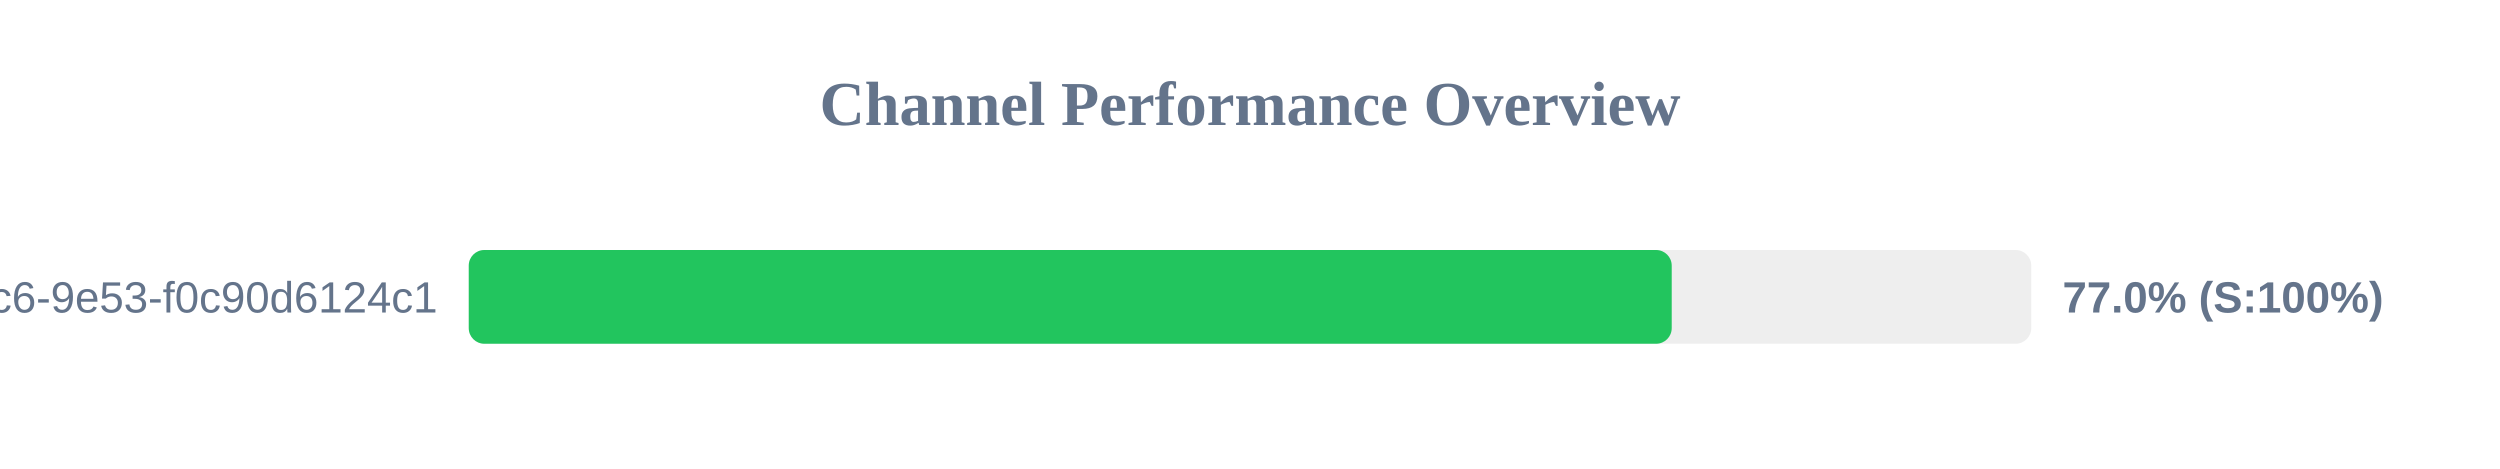
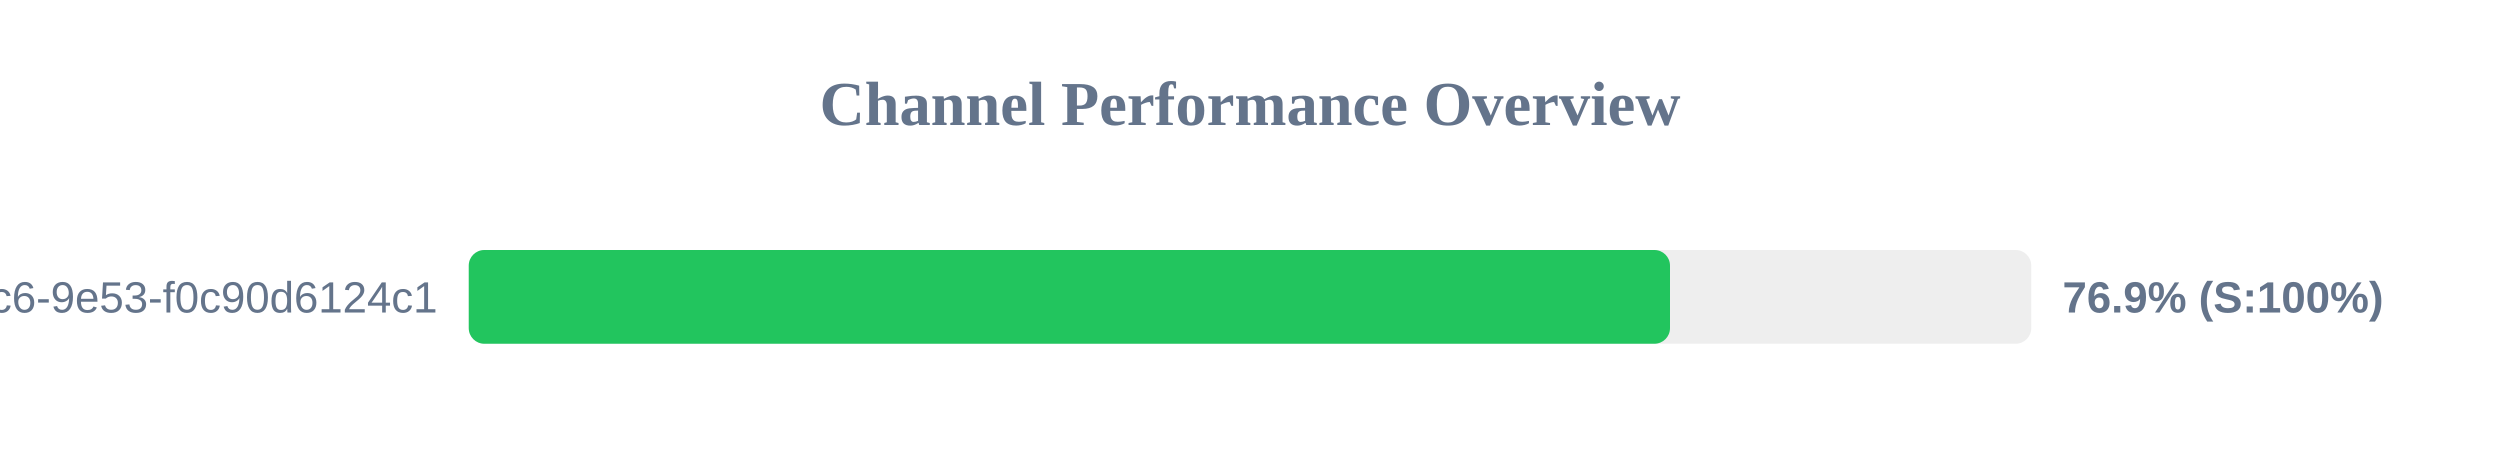
<svg xmlns="http://www.w3.org/2000/svg" width="800" height="150" version="1.1">
  <style>
        .row { font: 14px Arial; fill: #64748b; }
        .score { font: bold 14px Arial; fill: #64748b; }
    </style>
  <text x="400" y="40" text-anchor="middle" font-size="20px" font-weight="bold" fill="#64748b">Channel Performance Overview</text>
  <rect x="150" y="80" width="500" height="30" fill="#eee" rx="5" />
-   <rect x="150" y="80" width="384.95" height="30" fill="#22c55e" rx="5" />
+   <rect x="150" y="80" width="384.4" height="30" fill="#22c55e" rx="5" />
  <text x="140" y="100" text-anchor="end" class="row">?uuid=4685eb2a-5ddb-4dc6-9e53-f0c90d6124c1</text>
-   <text x="660" y="100" text-anchor="start" class="score">77.0% (S:100%)</text>
+   <text x="660" y="100" text-anchor="start" class="score">76.9% (S:100%)</text>
</svg>
